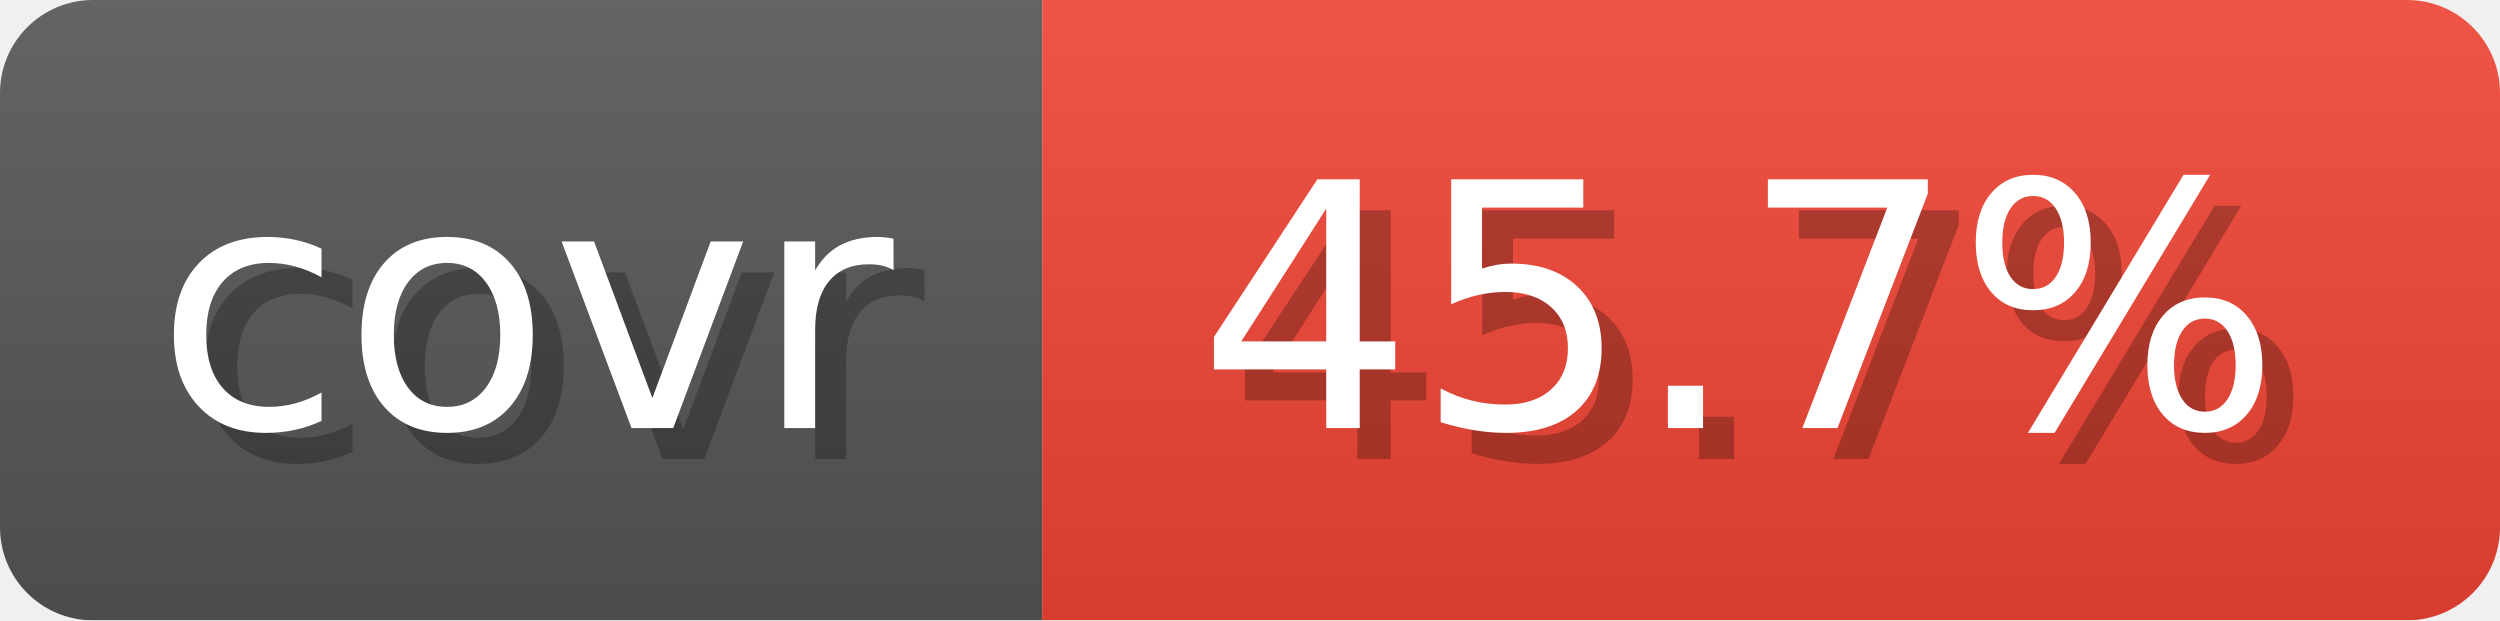
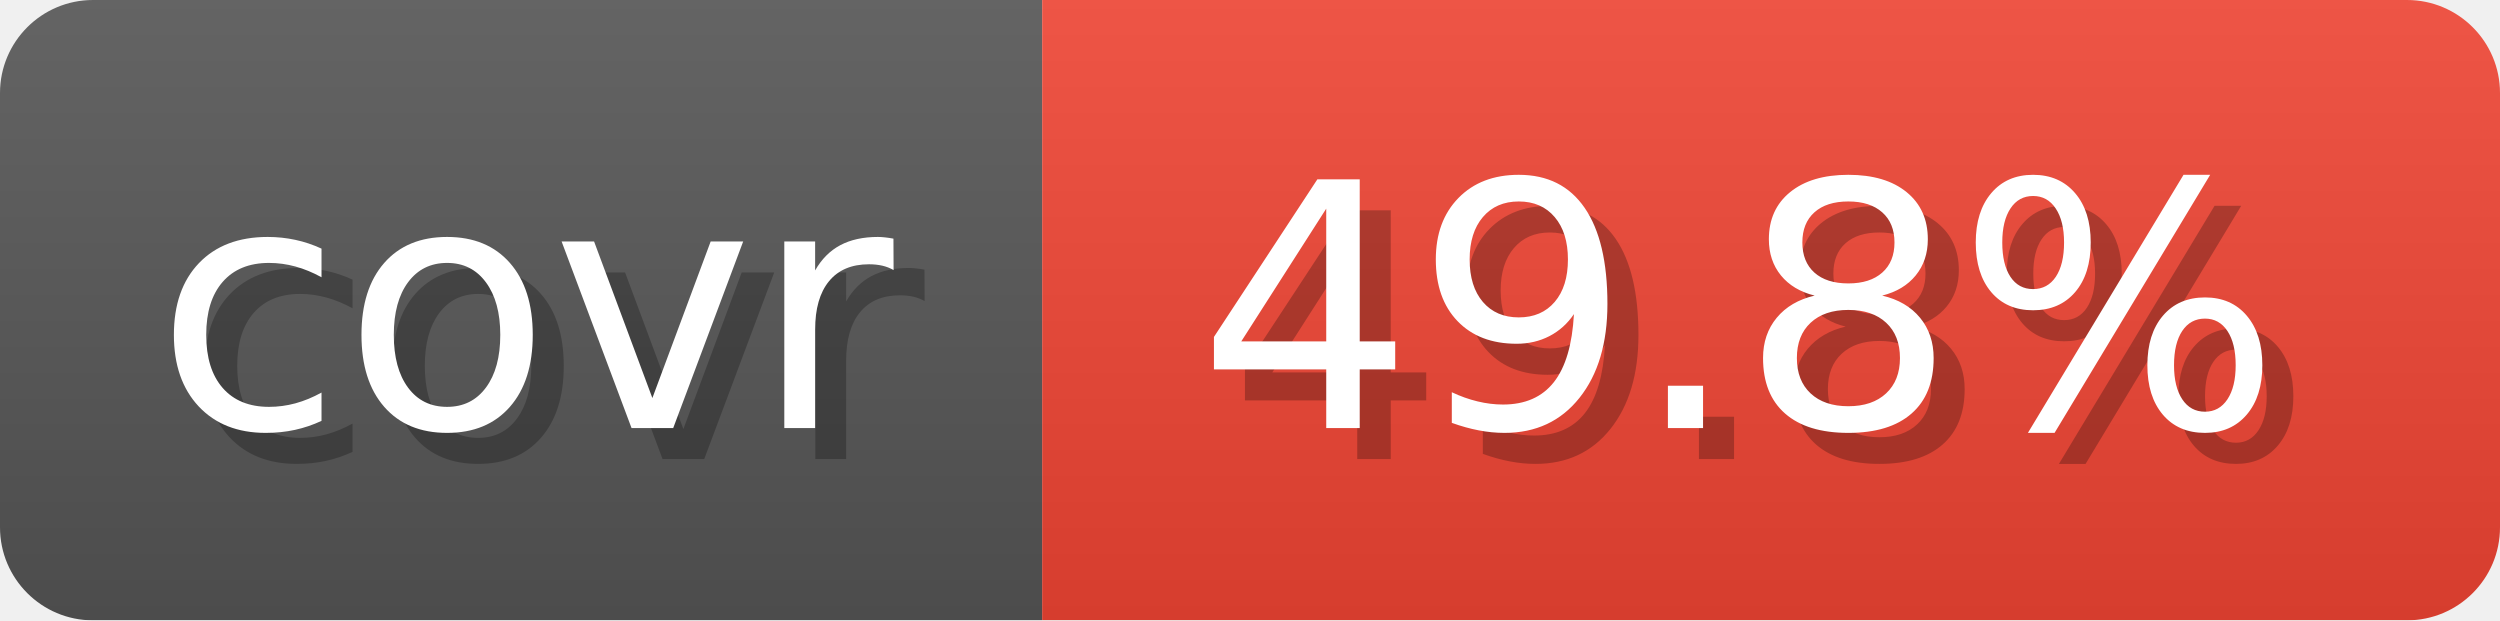
- <svg xmlns="http://www.w3.org/2000/svg" width="80.6" height="20" viewBox="0 0 806 200" role="img" aria-label="covr: 45.7%">
+ <svg xmlns="http://www.w3.org/2000/svg" width="80.6" height="20" viewBox="0 0 806 200" role="img" aria-label="covr: 49.8%">
  <linearGradient id="gradient" x2="0" y2="100%">
    <stop offset="0" stop-opacity=".1" stop-color="#EEE" />
    <stop offset="1" stop-opacity=".1" />
  </linearGradient>
  <mask id="round">
    <rect width="806" height="200" rx="30" fill="#FFF" />
  </mask>
  <g mask="url(#round)">
    <rect width="336" height="200" fill="#555" />
    <rect x="336" width="470" height="200" fill="#E43" />
    <rect width="806" height="200" fill="url(#gradient)" />
  </g>
  <g aria-hidden="true" text-anchor="start" font-family="Verdana,DejaVu Sans,sans-serif" font-size="110">
    <text x="60" y="148" textLength="236" fill="#000" opacity="0.25">covr</text>
    <text x="50" y="138" textLength="236" fill="#fff">covr</text>
-     <text x="396" y="148" textLength="370" fill="#000" opacity="0.25">45.7%</text>
-     <text x="386" y="138" textLength="370" fill="#fff">45.7%</text>
+     <text x="396" y="148" textLength="370" fill="#000" opacity="0.25">49.8%</text>
+     <text x="386" y="138" textLength="370" fill="#fff">49.8%</text>
  </g>
</svg>
